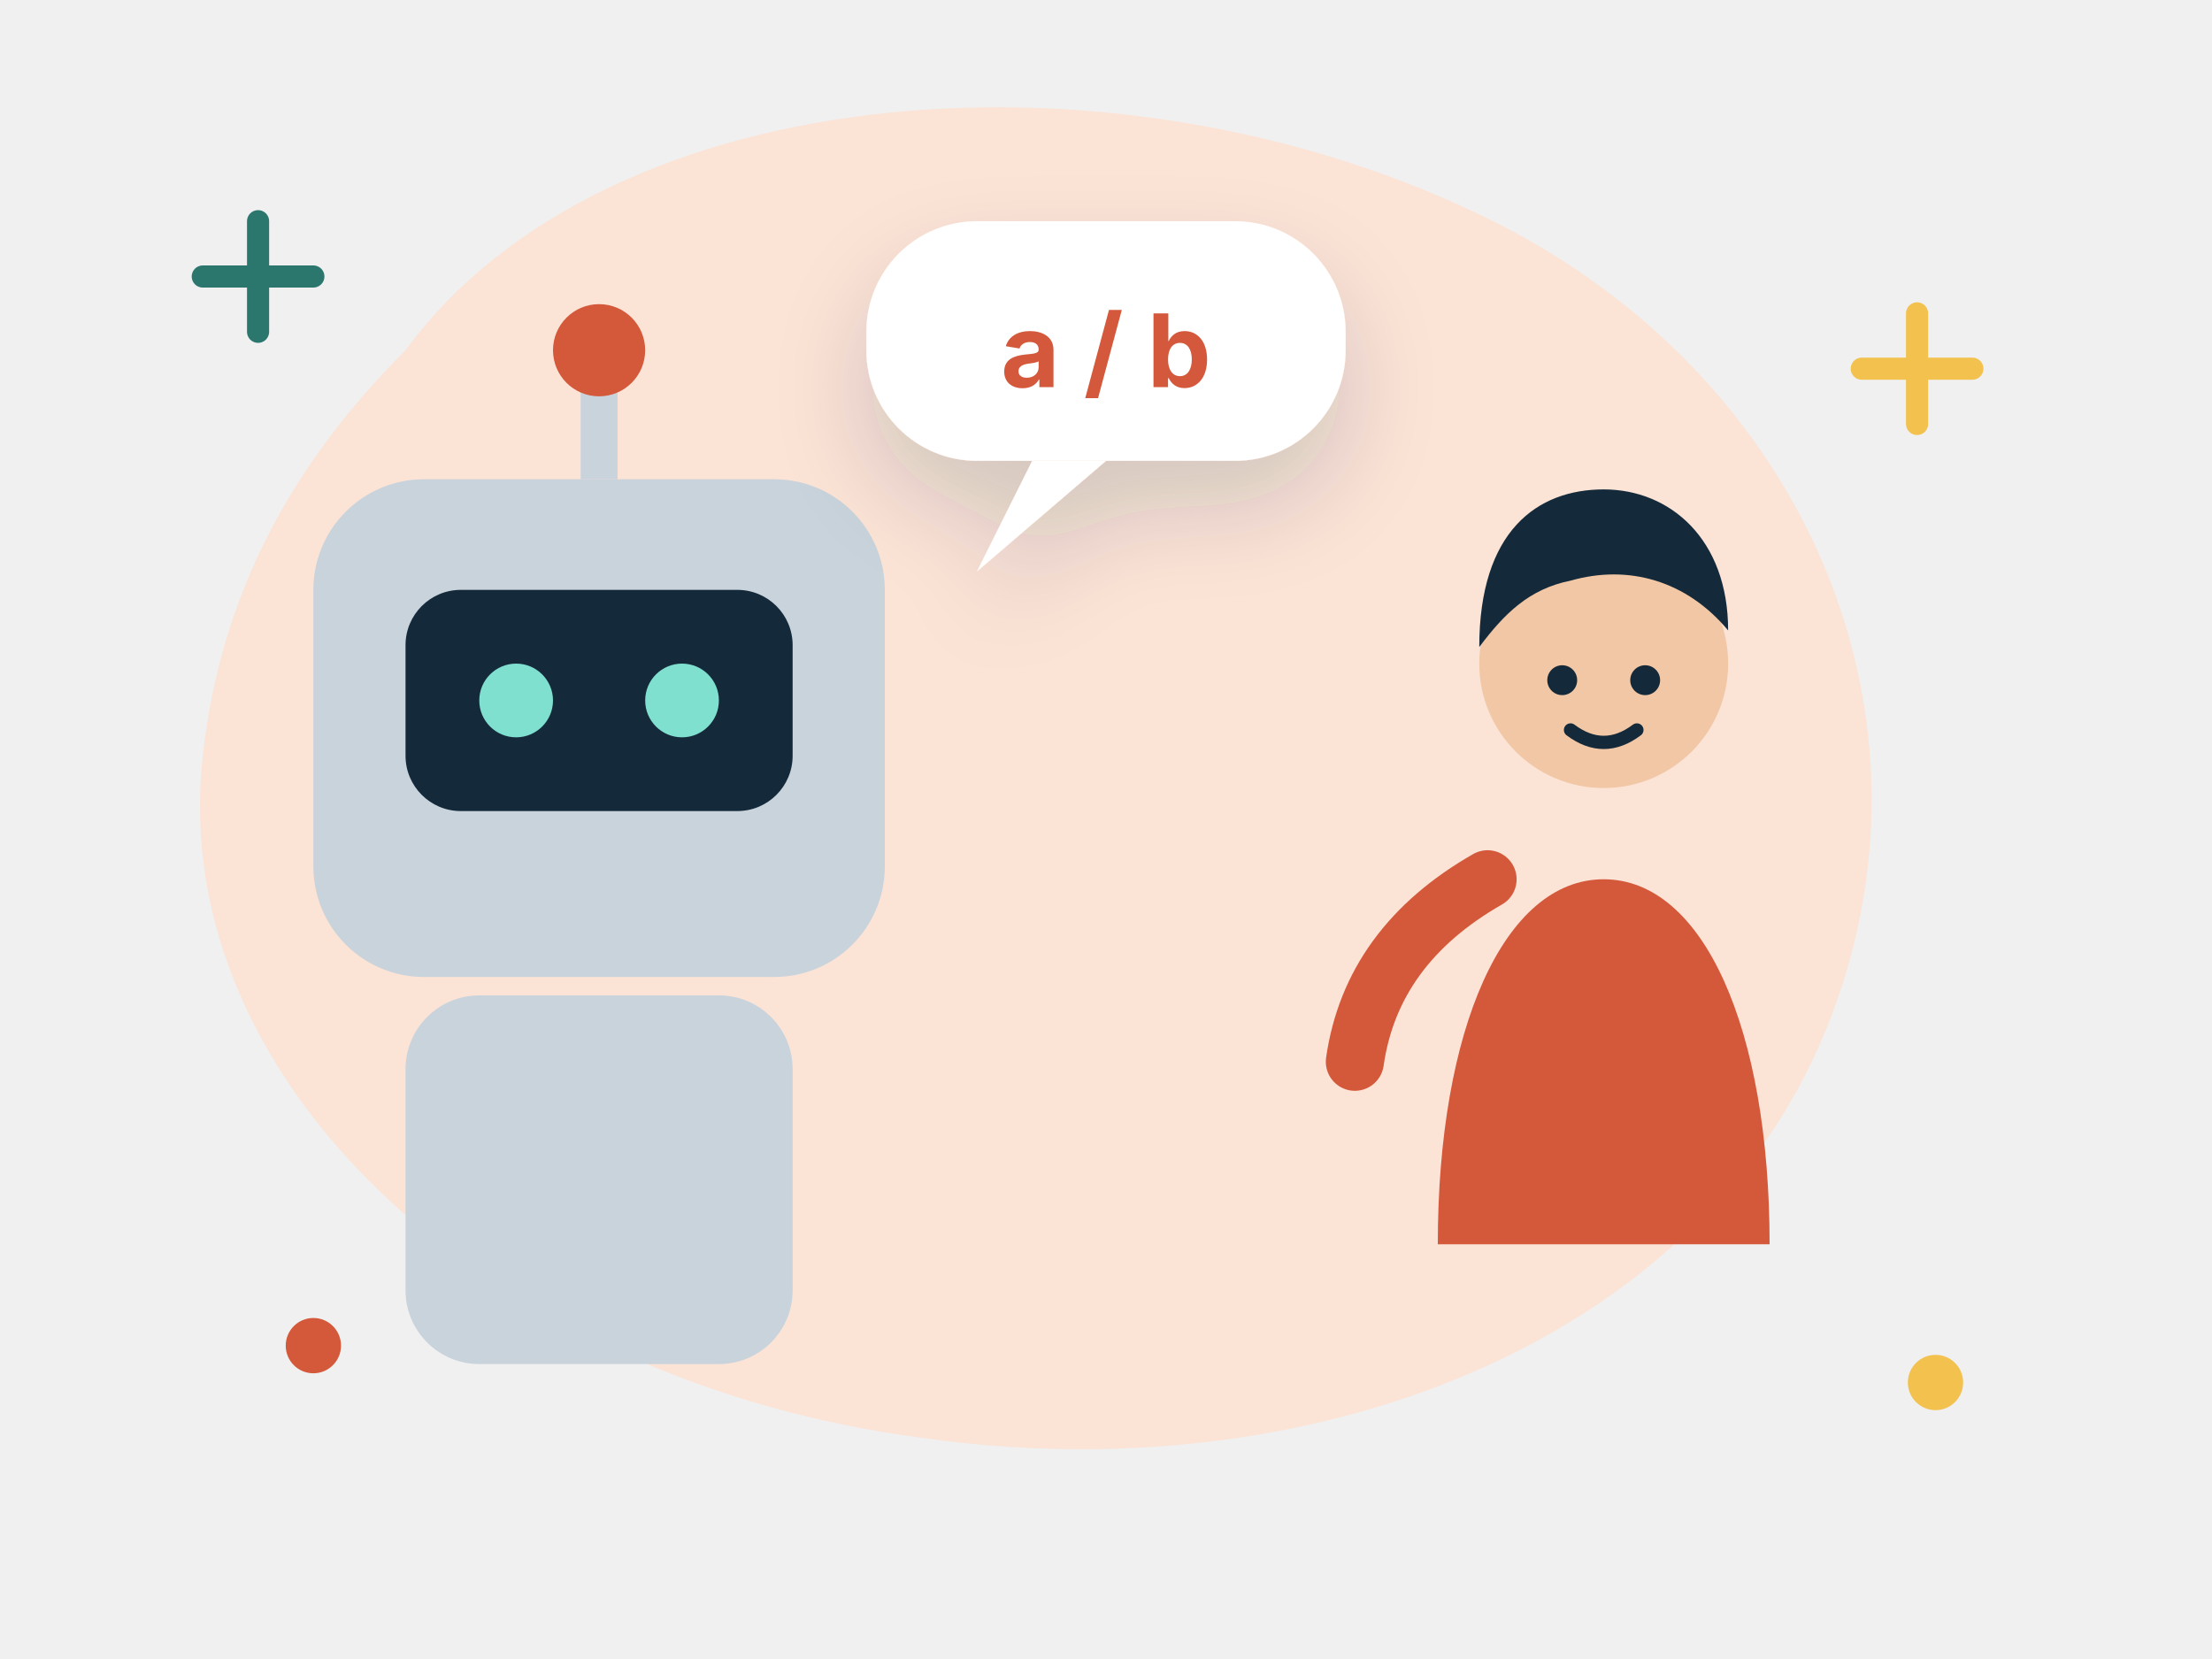
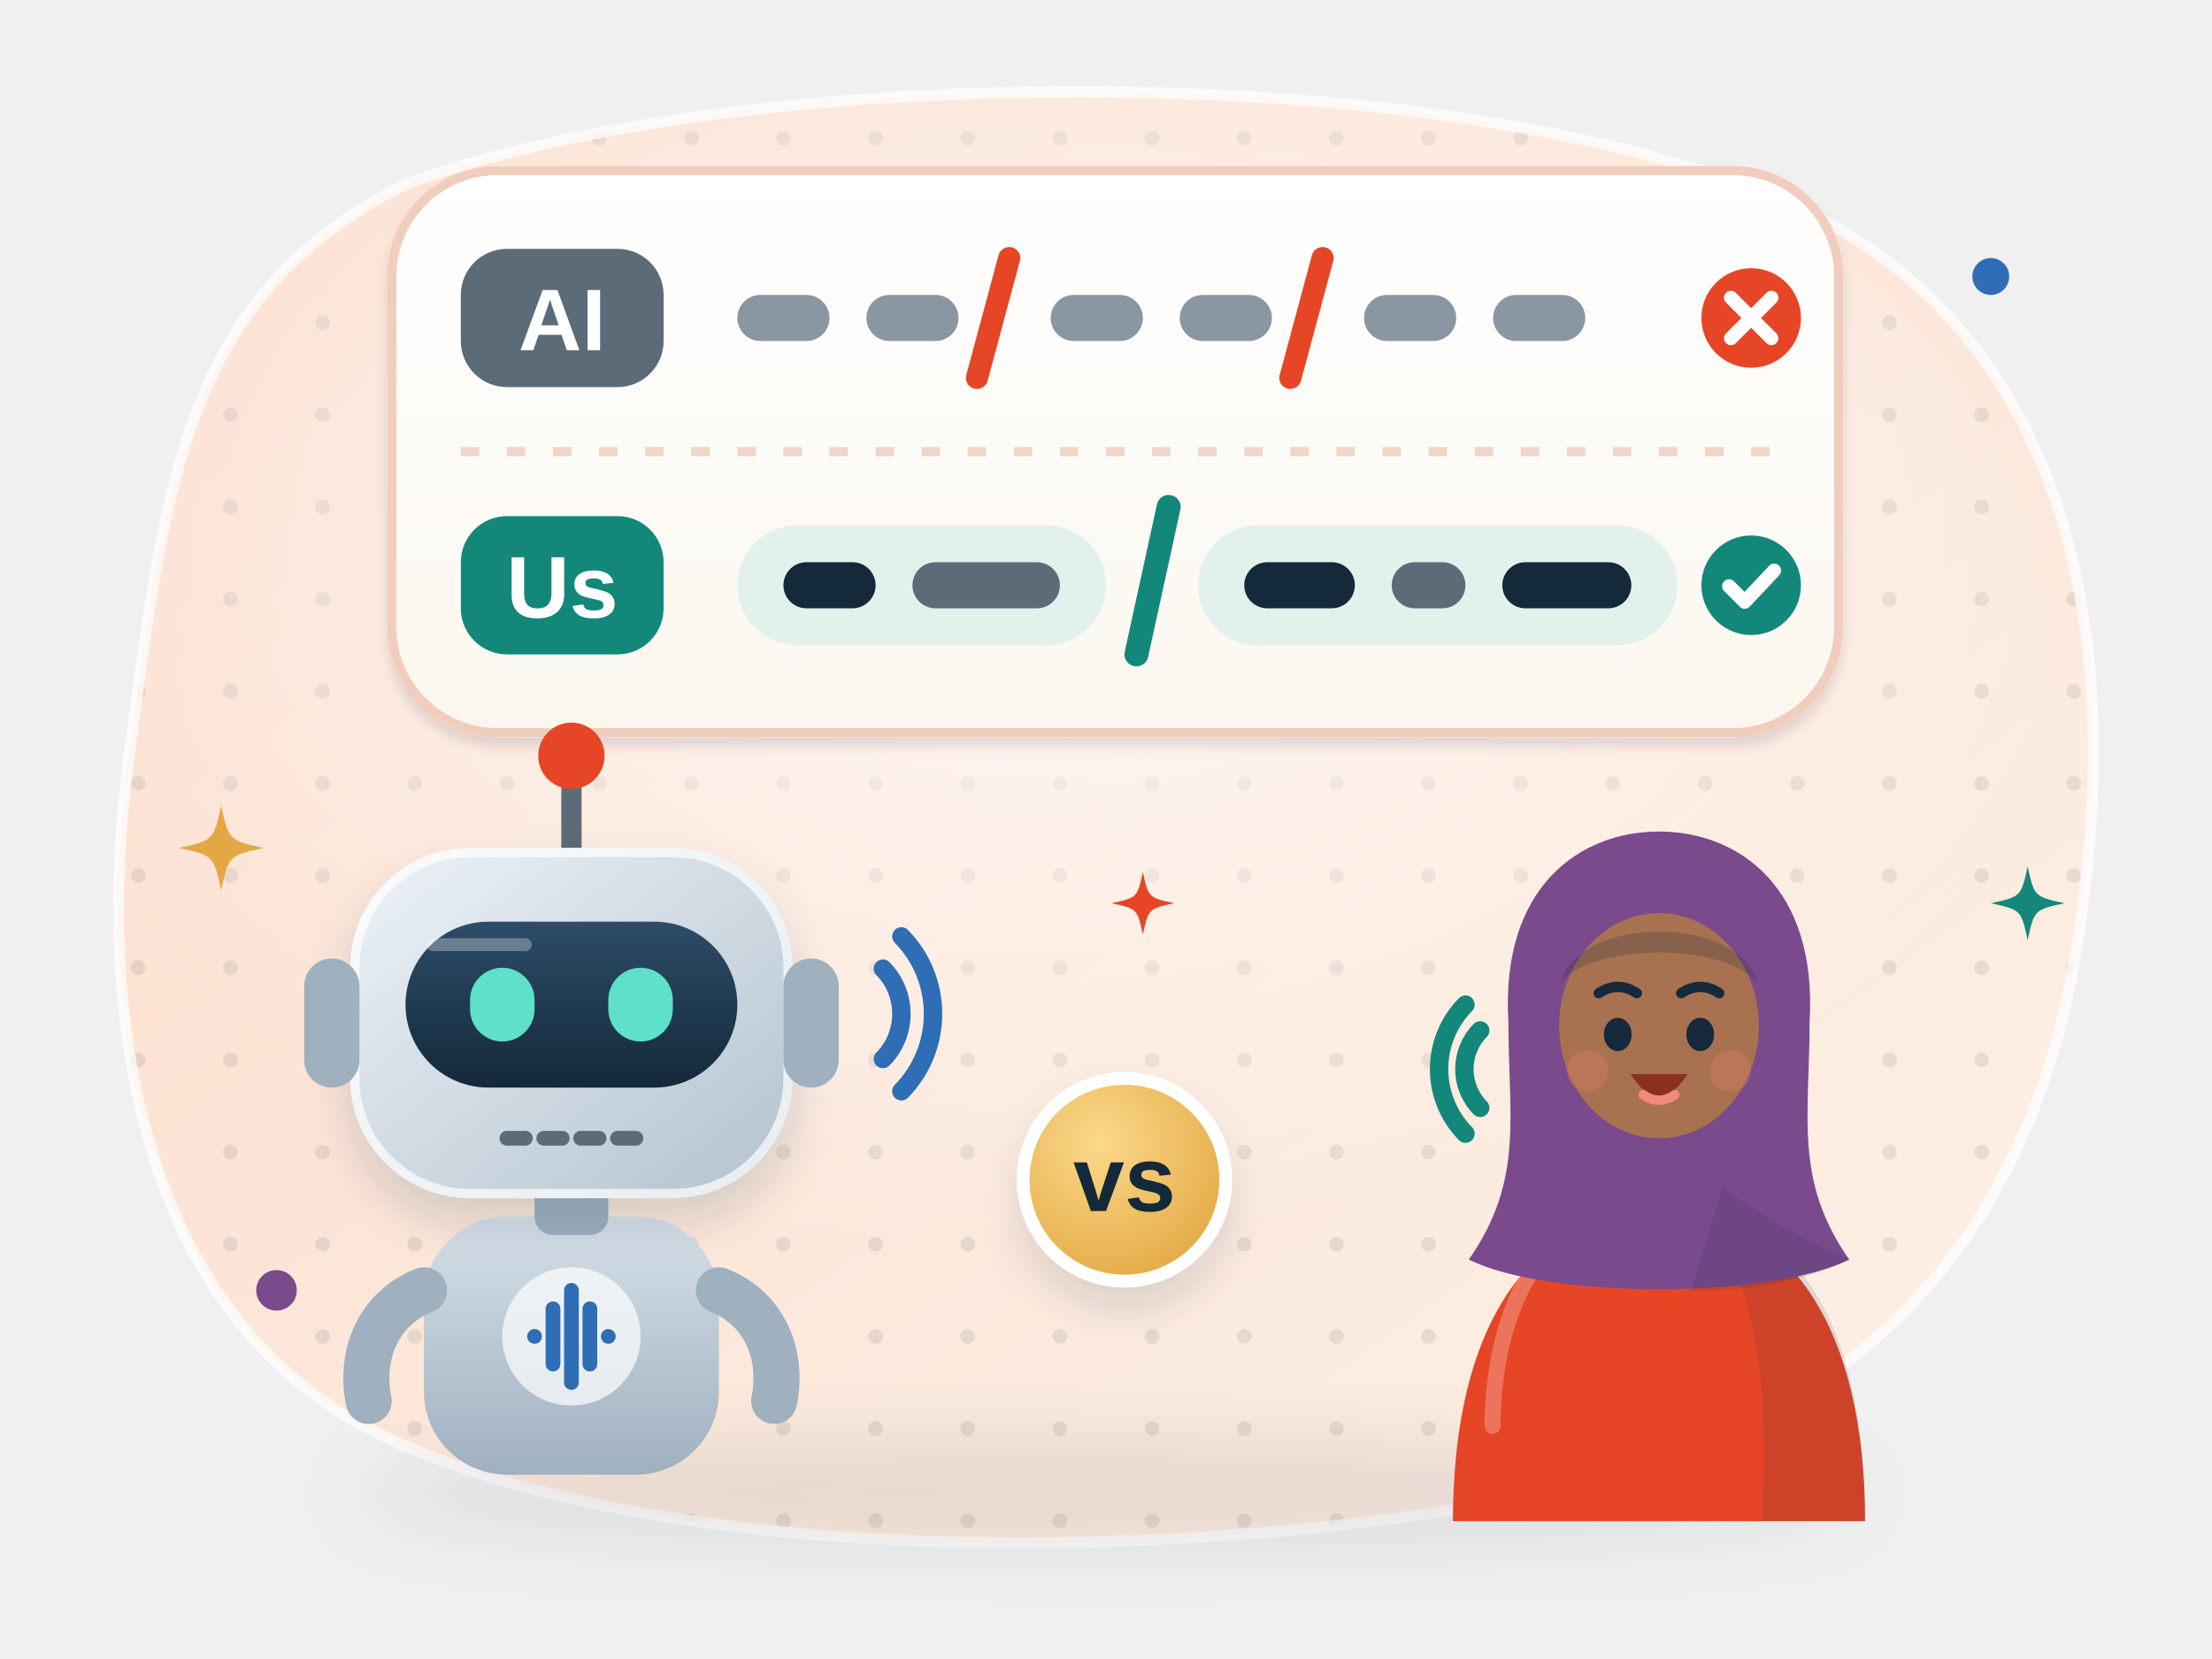
- <svg xmlns="http://www.w3.org/2000/svg" viewBox="0 0 240 180" fill="none" role="img" aria-label="A robot and a student comparing pauses in a speech">
-   <style>.fl{animation:fl 5s ease-in-out infinite;transform-box:fill-box;transform-origin:center}.f2{animation-delay:-1.7s}.f3{animation-delay:-3.3s}
- .tw{animation:tw 2.8s ease-in-out infinite;transform-box:fill-box;transform-origin:center}.t2{animation-delay:-1.4s}.t3{animation-delay:-.7s}
- .sp{animation:sp 12s linear infinite;transform-box:fill-box;transform-origin:center}.pu{animation:pu 2.4s ease-in-out infinite;transform-box:fill-box;transform-origin:center}
- .dr{stroke-dasharray:6 8;animation:dr 1.6s linear infinite}.bl{animation:bl 4s infinite;transform-box:fill-box;transform-origin:center}
- .sw{animation:sw 3s ease-in-out infinite;transform-box:fill-box;transform-origin:bottom center}.wv{animation:wv 2.6s ease-out infinite;opacity:0;transform-box:fill-box;transform-origin:center}.w2{animation-delay:.85s}.w3{animation-delay:1.7s}
- .bar{animation:bar 1.4s ease-in-out infinite;transform-box:fill-box;transform-origin:bottom}.b2{animation-delay:-.4s}.b3{animation-delay:-.8s}.b4{animation-delay:-1.1s}
- .pb{animation:pb 6s ease-in-out infinite;transform-box:fill-box;transform-origin:left}.wr{stroke-dasharray:240;animation:wr 5s ease-in-out infinite}
- @keyframes fl{0%,100%{transform:translateY(0)}50%{transform:translateY(-6px)}}@keyframes tw{0%,100%{opacity:.3;transform:scale(.7)}50%{opacity:1;transform:scale(1.05)}}
- @keyframes sp{to{transform:rotate(360deg)}}@keyframes pu{0%,100%{transform:scale(1)}15%{transform:scale(1.1)}30%{transform:scale(1)}}
- @keyframes dr{to{stroke-dashoffset:-28}}@keyframes bl{0%,92%,100%{transform:scaleY(1)}95%{transform:scaleY(.1)}}@keyframes sw{50%{transform:rotate(5deg)}}
- @keyframes wv{0%{opacity:0;transform:scale(.6)}30%{opacity:.9}100%{opacity:0;transform:scale(1.4)}}@keyframes bar{0%,100%{transform:scaleY(.4)}50%{transform:scaleY(1)}}
- @keyframes pb{0%{transform:scaleX(.08)}60%,100%{transform:scaleX(1)}}@keyframes wr{0%{stroke-dashoffset:240}50%,100%{stroke-dashoffset:0}}
- @media (prefers-reduced-motion:reduce){*{animation:none!important}.wv{opacity:.6}}</style>
+ <svg xmlns="http://www.w3.org/2000/svg" viewBox="0 0 240 180" fill="none" role="img" aria-label="A friendly robot and a student compare how a speech is chunked: the AI line has evenly spaced, wrong pauses marked with a cross; the human line groups words into natural chunks with one pause, marked with a tick">
+   <style>
+ .vp5-tw { animation: vp5-tw 3.2s ease-in-out infinite; transform-box: fill-box; transform-origin: center; }
+ @keyframes vp5-tw { 0%, 100% { opacity: .35; transform: scale(.6); } 50% { opacity: 1; transform: scale(1); } }
+ .vp5-fl { animation: vp5-fl 6s ease-in-out infinite; } .vp5-fl2 { animation: vp5-fl 7s ease-in-out -3s infinite; }
+ @keyframes vp5-fl { 50% { transform: translateY(-3px); } }
+ .vp5-bl { animation: vp5-bl 4.6s infinite; transform-box: fill-box; transform-origin: center; }
+ @keyframes vp5-bl { 0%, 93%, 100% { transform: scaleY(1); } 96% { transform: scaleY(.1); } }
+ .vp5-wv { animation: vp5-wv 2s ease-in-out infinite; }
+ @keyframes vp5-wv { 0%, 100% { opacity: .25; } 40% { opacity: 1; } }
+ .vp5-eye { animation: vp5-eye 3.4s ease-in-out infinite; }
+ @keyframes vp5-eye { 0%, 100% { opacity: 1; } 50% { opacity: .55; } }
+ .vp5-ant { animation: vp5-ant 1.8s ease-in-out infinite; transform-box: fill-box; transform-origin: center; }
+ @keyframes vp5-ant { 50% { transform: scale(1.25); } }
+ @media (prefers-reduced-motion: reduce) { * { animation: none !important; } }
+ </style>
  <defs>
-     <filter id="s" x="-30%" y="-30%" width="160%" height="170%">
-       <feDropShadow dx="0" dy="5" stdDeviation="5" flood-color="#14293a" flood-opacity=".16" />
+     <linearGradient id="vp5-bg" x1="0" y1="0" x2="1" y2="1">
+       <stop offset="0" stop-color="#fbdccb" />
+       <stop offset="1" stop-color="#fdf1e7" />
+     </linearGradient>
+     <pattern id="vp5-dots" width="10" height="10" patternUnits="userSpaceOnUse">
+       <circle cx="5" cy="5" r=".8" fill="#14293a" fill-opacity=".09" />
+     </pattern>
+     <clipPath id="vp5-clip">
+       <path d="M44 20C82 6 164 6 198 24c26 14 32 44 28 74-4 34-22 56-58 64-40 8-96 8-126-6C16 144 10 112 14 82c4-30 6-50 30-62z" />
+     </clipPath>
+     <radialGradient id="vp5-glow" cx=".5" cy=".42" r=".55">
+       <stop offset="0" stop-color="#fff" stop-opacity=".75" />
+       <stop offset="1" stop-color="#fff" stop-opacity="0" />
+     </radialGradient>
+     <filter id="vp5-sh" x="-25%" y="-25%" width="150%" height="170%">
+       <feDropShadow dx="0" dy="4" stdDeviation="4" flood-color="#14293a" flood-opacity=".16" />
+       <feDropShadow dx="0" dy="1" stdDeviation=".6" flood-color="#14293a" flood-opacity=".12" />
    </filter>
-     <linearGradient id="gl" x1="0" y1="0" x2="0" y2="1">
+     <filter id="vp5-sh2" x="-30%" y="-30%" width="160%" height="170%">
+       <feDropShadow dx="0" dy="2.5" stdDeviation="2.5" flood-color="#14293a" flood-opacity=".16" />
+     </filter>
+     <filter id="vp5-blur" x="-20%" y="-50%" width="140%" height="200%">
+       <feGaussianBlur stdDeviation="4" />
+     </filter>
+     <linearGradient id="vp5-shine" x1="0" y1="0" x2="0" y2="1">
      <stop offset="0" stop-color="#fff" stop-opacity=".55" />
      <stop offset="1" stop-color="#fff" stop-opacity="0" />
    </linearGradient>
+     <linearGradient id="vp5-paper" x1="0" y1="0" x2="0" y2="1">
+       <stop offset="0" stop-color="#fff" />
+       <stop offset="1" stop-color="#fbf7ef" />
+     </linearGradient>
+     <linearGradient id="vp5-metal" x1="0" y1="0" x2="1" y2="1">
+       <stop offset="0" stop-color="#eef3f7" />
+       <stop offset="1" stop-color="#b3c2cf" />
+     </linearGradient>
+     <linearGradient id="vp5-metal2" x1="0" y1="0" x2="0" y2="1">
+       <stop offset="0" stop-color="#d6e0e8" />
+       <stop offset="1" stop-color="#9fb0bf" />
+     </linearGradient>
+     <linearGradient id="vp5-visor" x1="0" y1="0" x2="0" y2="1">
+       <stop offset="0" stop-color="#2c4c68" />
+       <stop offset="1" stop-color="#14293a" />
+     </linearGradient>
+     <radialGradient id="vp5-gold" cx=".38" cy=".32" r=".75">
+       <stop offset="0" stop-color="#fbd98a" />
+       <stop offset="1" stop-color="#e3a843" />
+     </radialGradient>
  </defs>
-   <path transform="translate(0 0) scale(1 1)" d="M44 38c22-30 78-34 118-14 34 17 50 54 36 88-14 34-56 50-98 44C54 150 18 118 22 82c2-18 10-32 22-44z" fill="#fbe3d6" />
-   <path class="tw" d="M22 30h12m-6-6v12" stroke="#2b776e" stroke-width="2.4" stroke-linecap="round" />
-   <circle class="tw t2" cx="210" cy="150" r="3" fill="#f2c14e" />
-   <path class="tw t3" d="M202 40h12m-6-6v12" stroke="#f2c14e" stroke-width="2.4" stroke-linecap="round" />
-   <circle class="tw" cx="34" cy="146" r="3" fill="#d4583a" />
-   <g class="fl">
-     <rect x="34" y="52" width="62" height="54" rx="12" fill="#c9d3dc" />
-     <rect x="44" y="64" width="42" height="24" rx="6" fill="#14293a" />
-     <g class="bl">
-       <circle cx="56" cy="76" r="4" fill="#7fe0d0" />
-       <circle cx="74" cy="76" r="4" fill="#7fe0d0" />
+   <path d="M44 20C82 6 164 6 198 24c26 14 32 44 28 74-4 34-22 56-58 64-40 8-96 8-126-6C16 144 10 112 14 82c4-30 6-50 30-62z" fill="url(#vp5-bg)" />
+   <g clip-path="url(#vp5-clip)">
+     <rect width="240" height="180" fill="url(#vp5-dots)" />
+     <ellipse cx="112" cy="70" rx="110" ry="70" fill="url(#vp5-glow)" />
+   </g>
+   <path d="M44 20C82 6 164 6 198 24c26 14 32 44 28 74-4 34-22 56-58 64-40 8-96 8-126-6C16 144 10 112 14 82c4-30 6-50 30-62z" fill="none" stroke="#fff" stroke-opacity=".7" stroke-width="1.2" />
+   <ellipse cx="120" cy="162" rx="82" ry="6" fill="#14293a" opacity=".1" filter="url(#vp5-blur)" />
+   <g class="vp5-fl2">
+     <rect x="42" y="18" width="158" height="62" rx="12" fill="url(#vp5-paper)" filter="url(#vp5-sh)" />
+     <rect x="42.5" y="18.5" width="157" height="61" rx="11.5" stroke="#f0cdbd" />
+     <path d="M50 49H192" stroke="#f0d6c6" stroke-dasharray="2 3" />
+     <rect x="50" y="27" width="22" height="15" rx="5" fill="#5b6b78" />
+     <text x="61" y="38" text-anchor="middle" font-family="'Helvetica Neue', Arial, sans-serif" font-size="9.5" font-weight="800" fill="#fff">AI</text>
+     <rect x="80" y="32" width="10" height="5" rx="2.5" fill="#8a97a3" />
+     <rect x="94" y="32" width="10" height="5" rx="2.5" fill="#8a97a3" />
+     <path d="M109.5 28l-3.5 13" stroke="#e64626" stroke-width="2.4" stroke-linecap="round" />
+     <rect x="114" y="32" width="10" height="5" rx="2.5" fill="#8a97a3" />
+     <rect x="128" y="32" width="10" height="5" rx="2.5" fill="#8a97a3" />
+     <path d="M143.5 28l-3.5 13" stroke="#e64626" stroke-width="2.4" stroke-linecap="round" />
+     <rect x="148" y="32" width="10" height="5" rx="2.5" fill="#8a97a3" />
+     <rect x="162" y="32" width="10" height="5" rx="2.5" fill="#8a97a3" />
+     <circle cx="190" cy="34.5" r="5.4" fill="#e64626" />
+     <path d="M187.8 32.3l4.4 4.4M192.2 32.3l-4.4 4.4" stroke="#fff" stroke-width="1.5" stroke-linecap="round" />
+     <rect x="50" y="56" width="22" height="15" rx="5" fill="#13887a" />
+     <text x="61" y="67" text-anchor="middle" font-family="'Helvetica Neue', Arial, sans-serif" font-size="9.5" font-weight="800" fill="#fff">Us</text>
+     <rect x="80" y="57" width="40" height="13" rx="6.5" fill="#e3f1ed" />
+     <rect x="85" y="61" width="10" height="5" rx="2.5" fill="#14293a" />
+     <rect x="99" y="61" width="16" height="5" rx="2.5" fill="#5b6b78" />
+     <rect x="130" y="57" width="52" height="13" rx="6.5" fill="#e3f1ed" />
+     <rect x="135" y="61" width="12" height="5" rx="2.5" fill="#14293a" />
+     <rect x="151" y="61" width="8" height="5" rx="2.5" fill="#5b6b78" />
+     <rect x="163" y="61" width="14" height="5" rx="2.5" fill="#14293a" />
+     <path d="M126.8 55l-3.5 16" stroke="#13887a" stroke-width="2.6" stroke-linecap="round" />
+     <circle cx="190" cy="63.5" r="5.4" fill="#13887a" />
+     <path d="M187.6 63.6l1.7 1.7 3.2-3.4" stroke="#fff" stroke-width="1.5" stroke-linecap="round" stroke-linejoin="round" />
+   </g>
+   <g class="vp5-fl">
+     <path d="M62 92V84" stroke="#5b6b78" stroke-width="2.2" stroke-linecap="round" />
+     <circle class="vp5-ant" cx="62" cy="82" r="3.6" fill="#e64626" />
+     <rect x="46" y="132" width="32" height="28" rx="9" fill="url(#vp5-metal2)" />
+     <circle cx="62" cy="145" r="7.5" fill="#fff" fill-opacity=".7" />
+     <path d="M58 145h0M60 142v6M62 140v10M64 142v6M66 145h0" stroke="#2f6db5" stroke-width="1.6" stroke-linecap="round" />
+     <path d="M46 140c-5 2-7 7-6 12M78 140c5 2 7 7 6 12" stroke="#9fb0bf" stroke-width="5" stroke-linecap="round" />
+     <rect x="58" y="126" width="8" height="8" rx="2" fill="#9fb0bf" />
+     <g filter="url(#vp5-sh2)">
+       <rect x="38" y="92" width="48" height="38" rx="13" fill="url(#vp5-metal)" />
    </g>
-     <path d="M65 52v-12" stroke="#c9d3dc" stroke-width="4" />
-     <circle class="pu" cx="65" cy="38" r="5" fill="#d4583a" />
-     <rect x="44" y="108" width="42" height="40" rx="8" fill="#c9d3dc" />
+     <rect x="38.5" y="92.5" width="47" height="37" rx="12.5" stroke="#fff" stroke-opacity=".7" />
+     <rect x="33" y="104" width="6" height="14" rx="3" fill="#9fb0bf" />
+     <rect x="85" y="104" width="6" height="14" rx="3" fill="#9fb0bf" />
+     <rect x="44" y="100" width="36" height="18" rx="9" fill="url(#vp5-visor)" />
+     <g class="vp5-eye">
+       <rect x="51" y="105" width="7" height="8" rx="3.5" fill="#5ee0c9" />
+       <rect x="66" y="105" width="7" height="8" rx="3.5" fill="#5ee0c9" />
+     </g>
+     <path d="M47 102.5h10" stroke="#fff" stroke-opacity=".3" stroke-width="1.4" stroke-linecap="round" />
+     <path d="M55 123.5h14" stroke="#5b6b78" stroke-width="1.6" stroke-linecap="round" stroke-dasharray="2 2" />
  </g>
-   <g transform="translate(174 72) scale(0.9)">
-     <g class="fl f2">
-       <path d="M-20 70c0-26 8-44 20-44s20 18 20 44z" fill="#d4583a" />
-       <path d="M-14 26q-14 8-16 22" stroke="#d4583a" stroke-width="7" stroke-linecap="round" />
-       <circle r="15" fill="#f1c7a5" />
-       <path d="M-15-2c0-14 7-19 15-19s15 6 15 17c-5-6-12-8-19-6-5 1-8 4-11 8z" fill="#14293a" />
-       <g class="bl">
-         <circle cx="-5" cy="2" r="1.8" fill="#14293a" />
-         <circle cx="5" cy="2" r="1.8" fill="#14293a" />
-       </g>
-       <path d="M-4 8q4 3 8 0" stroke="#14293a" stroke-width="1.6" stroke-linecap="round" />
+   <path class="vp5-wv" style="animation-delay:0.0s" d="M95.8 105.1a7 7 0 0 1 0 9.8" stroke="#2f6db5" stroke-width="2" stroke-linecap="round" />
+   <path class="vp5-wv" style="animation-delay:0.3s" d="M97.8 101.6a12 12 0 0 1 0 16.8" stroke="#2f6db5" stroke-width="2" stroke-linecap="round" />
+   <g transform="translate(122 128)">
+     <circle r="11" fill="url(#vp5-gold)" filter="url(#vp5-sh2)" />
+     <circle r="11" stroke="#fff" stroke-width="1.4" />
+     <text y="3.4" text-anchor="middle" font-family="'Helvetica Neue', Arial, sans-serif" font-size="10" font-weight="800" fill="#14293a">vs</text>
+   </g>
+   <g transform="translate(180 110) scale(0.86)">
+     <path d="M-26 64C-26 39-16 25 0 25C16 25 26 39 26 64z" fill="#e64626" />
+     <path d="M6 25.6C18 27.5 26 40 26 64H13C14 46 12 34 6 25.6z" fill="#14293a" opacity=".12" />
+     <path d="M-15 31C-19 36-21 44-21 52" stroke="#fff" stroke-opacity=".25" stroke-width="2" stroke-linecap="round" fill="none" />
+     <path d="M-19 1C-20-16-10-23 0-23C10-23 20-16 19 1C19 13 17 21 24 31C14 36-14 36-24 31C-17 21-19 13-19 1z" fill="#7a4a8c" />
+     <path d="M8 22C14 26 19 29 24 31C18 34 10 35 4 35z" fill="#14293a" opacity=".12" />
+     <ellipse cy="1.5" rx="12.6" ry="14.2" fill="#a8714f" />
+     <path d="M-12.4-4C-10-12.5 10-12.5 12.4-4C8-9-8-9-12.4-4z" fill="#14293a" opacity=".22" />
+     <g class="vp5-bl" style="animation-delay:-2s">
+       <ellipse cx="-5.2" cy="2.6" rx="1.75" ry="2.1" fill="#14293a" />
+       <ellipse cx="5.2" cy="2.6" rx="1.75" ry="2.1" fill="#14293a" />
    </g>
+     <path d="M-7.6-2.6q2.4-1.6 4.8 0M2.8-2.6q2.4-1.6 4.8 0" stroke="#14293a" stroke-width="1.3" fill="none" stroke-linecap="round" />
+     <circle cx="-9" cy="7.2" r="2.6" fill="#e8806b" opacity=".3" />
+     <circle cx="9" cy="7.2" r="2.6" fill="#e8806b" opacity=".3" />
+     <path d="M-3.6 7.6q3.6 5.6 7.2 0z" fill="#8a2f22" />
+     <path d="M-2 10.2q2 1.4 4 0" stroke="#f08a7a" stroke-width="1.2" fill="none" stroke-linecap="round" />
  </g>
-   <circle class="wv" cx="110" cy="80" r="8" stroke="#d4583a" stroke-width="2.2" />
-   <circle class="wv w2" cx="110" cy="80" r="16" stroke="#d4583a" stroke-width="2.2" />
-   <circle class="wv w3" cx="110" cy="80" r="24" stroke="#d4583a" stroke-width="2.2" />
-   <g class="fl f3" filter="url(#s)">
-     <rect x="94" y="24" width="52" height="26" rx="12" fill="#fff" />
-     <path d="M112 50l-6 12 14-12z" fill="#fff" />
-     <text x="120" y="42" font-family="Inter, Arial, sans-serif" font-size="11" font-weight="700" fill="#d4583a" text-anchor="middle">a / b</text>
-   </g>
+   <path class="vp5-wv" style="animation-delay:0.9s" d="M160.6 111.8a6 6 0 0 0 0 8.4" stroke="#13887a" stroke-width="2" stroke-linecap="round" />
+   <path class="vp5-wv" style="animation-delay:1.2s" d="M159 109a10 10 0 0 0 0 14" stroke="#13887a" stroke-width="2" stroke-linecap="round" />
+   <path class="vp5-tw" d="M24 87.4C24.83 91.17 24.83 91.17 28.6 92C24.83 92.83 24.83 92.83 24 96.6C23.17 92.83 23.17 92.83 19.4 92C23.17 91.17 23.17 91.17 24 87.4z" fill="#e3a843" />
+   <path class="vp5-tw" style="animation-delay:-1.3s" d="M220 94C220.72 97.28 220.72 97.28 224 98C220.72 98.72 220.72 98.72 220 102C219.28 98.72 219.28 98.72 216 98C219.28 97.28 219.28 97.28 220 94z" fill="#13887a" />
+   <path class="vp5-tw" style="animation-delay:-2.1s" d="M124 94.6C124.61 97.39 124.61 97.39 127.4 98C124.61 98.61 124.61 98.61 124 101.4C123.39 98.61 123.39 98.61 120.6 98C123.39 97.39 123.39 97.39 124 94.6z" fill="#e64626" />
+   <circle class="vp5-tw" style="animation-delay:-0.7s" cx="30" cy="140" r="2.2" fill="#7a4a8c" />
+   <circle class="vp5-tw" style="animation-delay:-1.7s" cx="216" cy="30" r="2" fill="#2f6db5" />
</svg>
